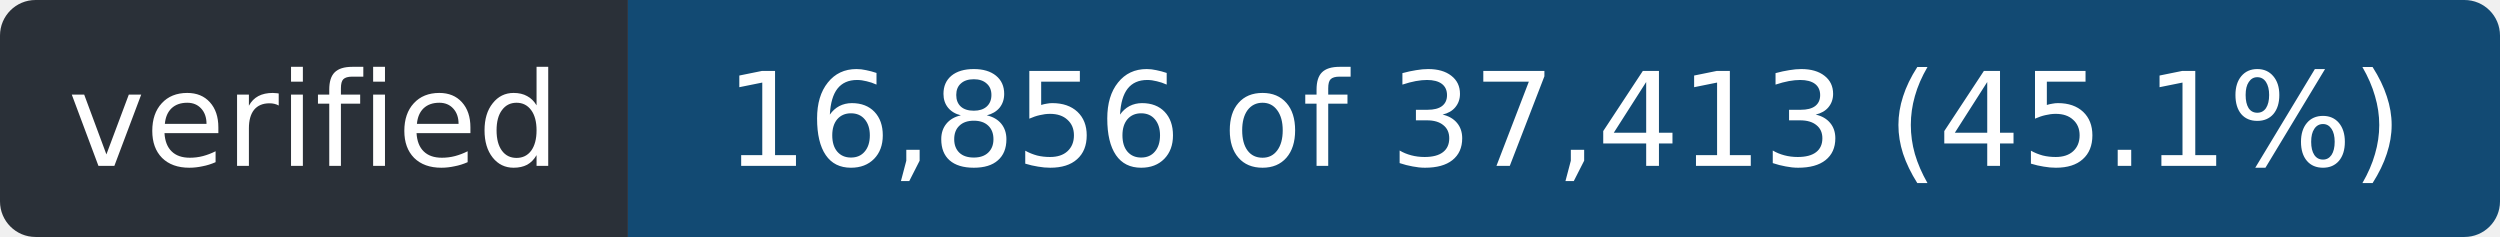
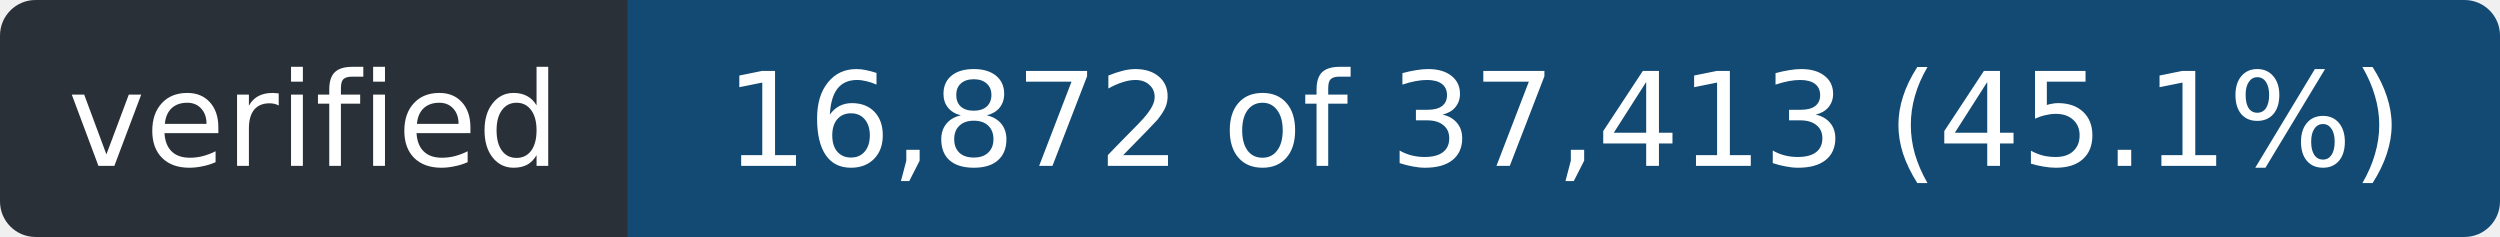
- <svg xmlns="http://www.w3.org/2000/svg" width="211" height="20" role="img" aria-label="verified: 16,856 of 37,413 (45.1%)">
+ <svg xmlns="http://www.w3.org/2000/svg" width="211" height="20" role="img" aria-label="verified: 16,872 of 37,413 (45.1%)">
  <clipPath id="r">
    <rect width="211" height="20" rx="3" />
  </clipPath>
  <g clip-path="url(#r)">
    <rect width="53" height="20" fill="#2a3038" />
    <rect x="53" width="158" height="20" fill="#124a73" />
  </g>
  <g fill="#fff" font-family="Verdana,Geneva,DejaVu Sans,sans-serif" font-size="11" text-anchor="middle">
    <text x="26.5" y="14" textLength="41">verified</text>
-     <text x="132.0" y="14" textLength="146">16,856 of 37,413 (45.1%)</text>
+     <text x="132.0" y="14" textLength="146">16,872 of 37,413 (45.1%)</text>
  </g>
</svg>
